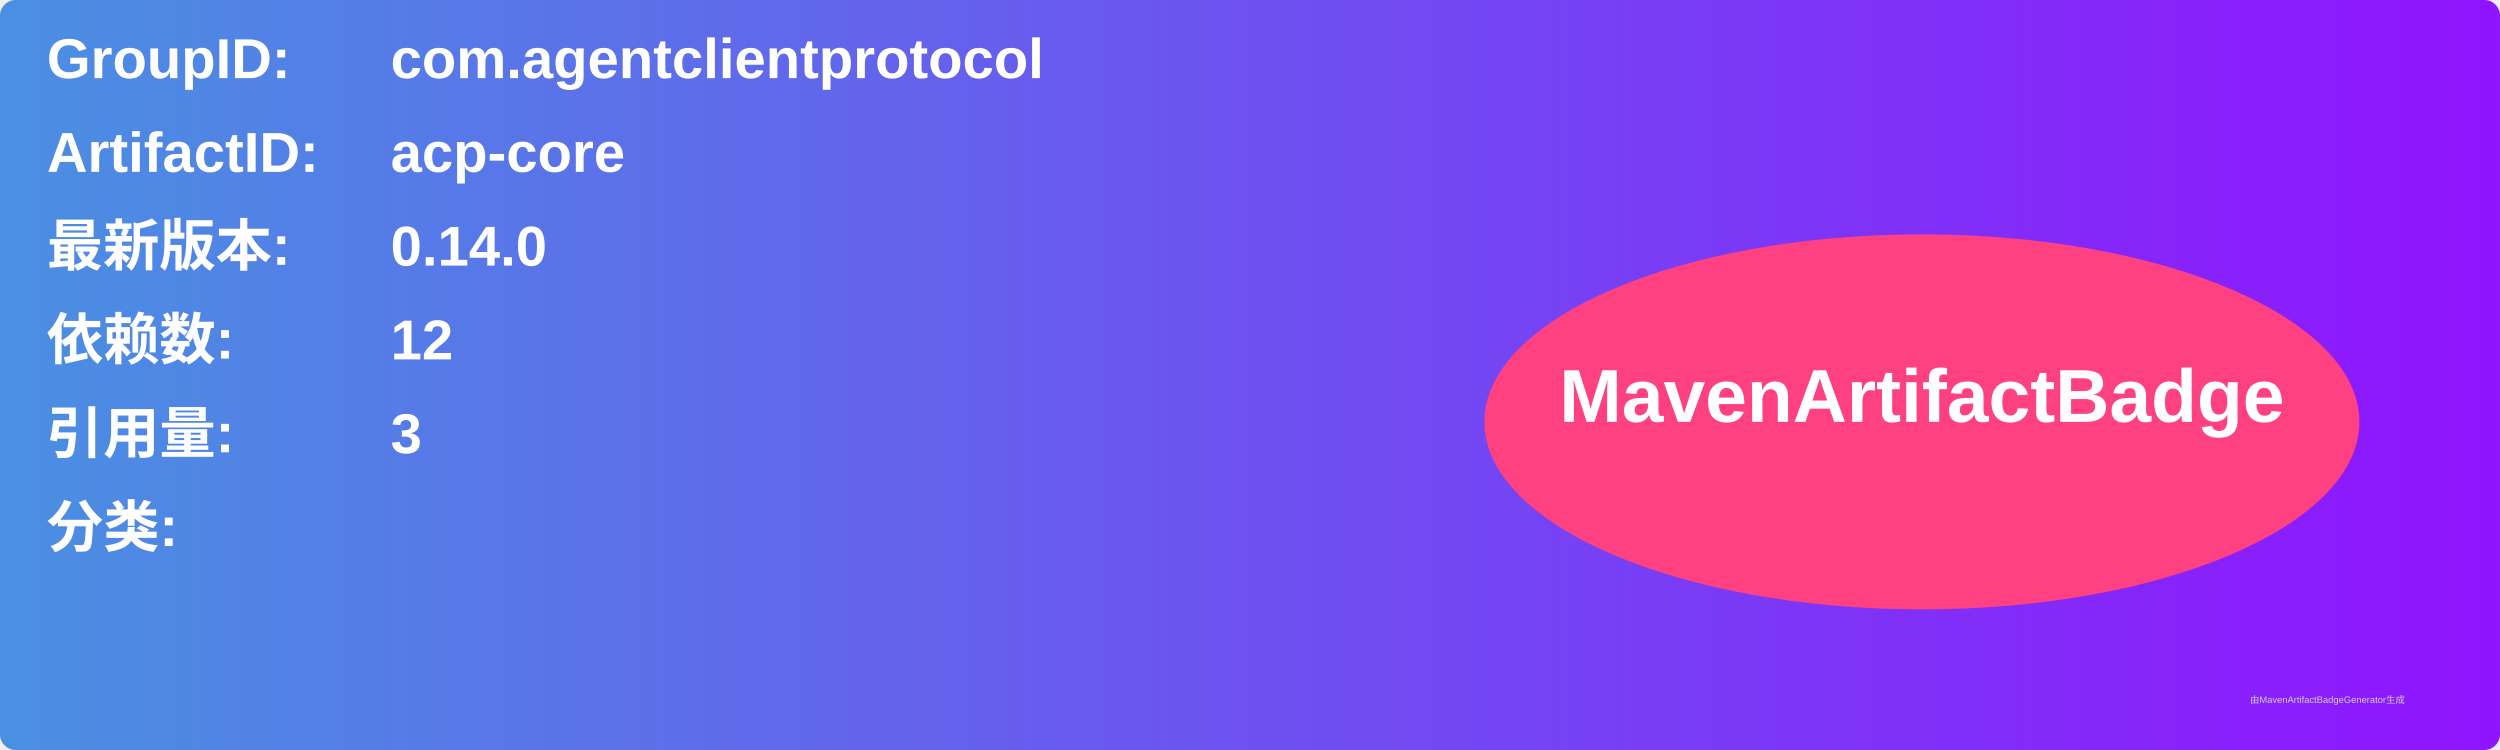
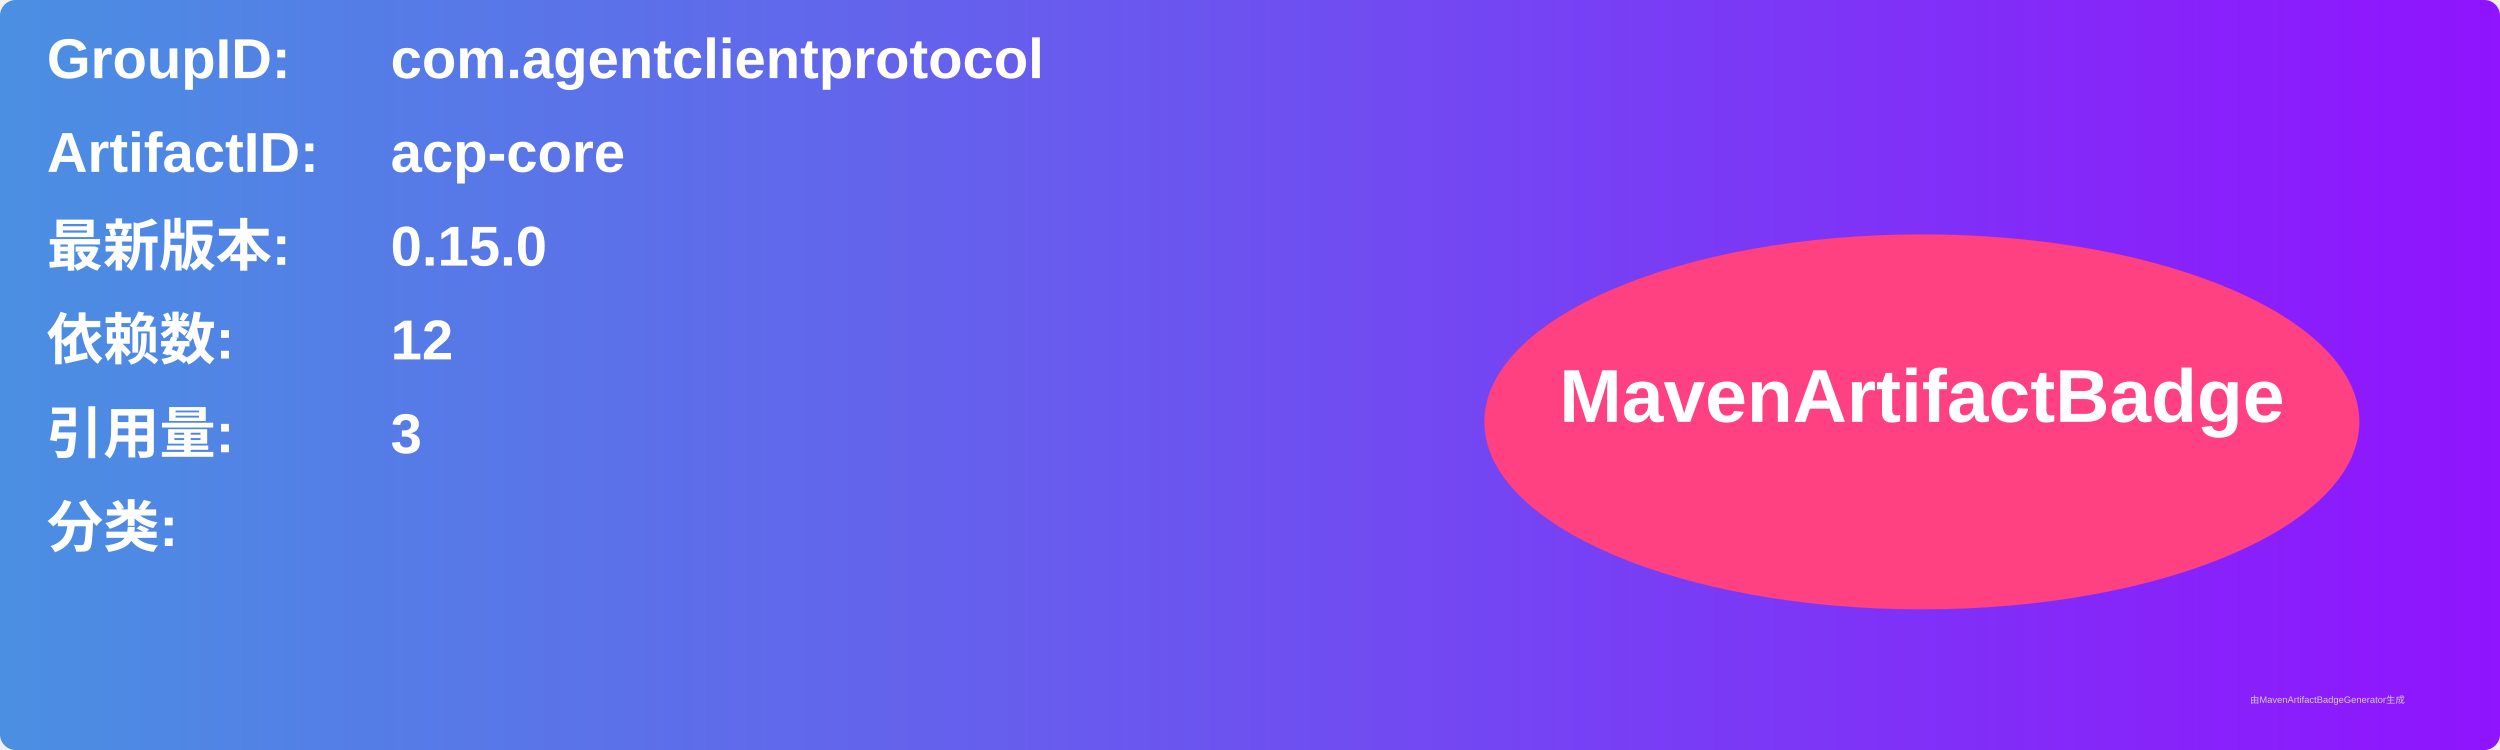
<svg xmlns="http://www.w3.org/2000/svg" width="800" height="240" viewBox="0 0 800 240">
  <linearGradient id="grad" x1="0%" y1="0%" x2="100%" y2="0%">
    <stop offset="0%" stop-color="#4a90e2" />
    <stop offset="100%" stop-color="#9013fe" />
  </linearGradient>
  <rect width="100%" height="100%" rx="5" ry="5" fill="url(#grad)" />
  <g transform="translate(15, 15)">
    <text x="0" y="10" font-family="Arial" font-size="18" fill="white" font-weight="bold" width="260">GroupID:</text>
    <text x="110" y="10" font-family="Arial" font-size="18" fill="white" font-weight="bold" width="460">com.agentclientprotocol</text>
    <text x="0" y="40" font-family="Arial" font-size="18" fill="white" font-weight="bold" width="260">ArtifactID:</text>
    <text x="110" y="40" font-family="Arial" font-size="18" fill="white" font-weight="bold" width="460">acp-core</text>
    <text x="0" y="70" font-family="Arial" font-size="18" fill="white" font-weight="bold">最新版本:</text>
    <text x="110" y="70" font-family="Arial" font-size="18" fill="white" font-weight="bold">
-       <tspan font-weight="bold">0.14.0</tspan>
+       <tspan font-weight="bold">0.15.0</tspan>
    </text>
    <text x="0" y="100" font-family="Arial" font-size="18" fill="white" font-weight="bold">依赖数: </text>
    <text x="110" y="100" font-family="Arial" font-size="18" fill="white">
      <tspan font-weight="bold">12</tspan>
    </text>
    <text x="0" y="130" font-family="Arial" font-size="18" fill="white" font-weight="bold">引用量: </text>
    <text x="110" y="130" font-family="Arial" font-size="18" fill="white">
      <tspan font-weight="bold">3</tspan>
    </text>
    <text x="0" y="160" font-family="Arial" font-size="18" fill="white" font-weight="bold">分类:</text>
    <text x="10" y="190" font-family="Arial" font-size="10" fill="white">
      <tspan font-weight="bold" />
    </text>
    <ellipse cx="600" cy="120" rx="140" ry="60" fill="#ff4081" />
    <text x="600" y="120" text-anchor="middle" font-family="Arial" font-size="24" fill="white" font-weight="bold">MavenArtifactBadge</text>
  </g>
  <text x="720" y="225" font-family="Arial" font-size="3" fill="#d0d0d0">由MavenArtifactBadgeGenerator生成</text>
</svg>
